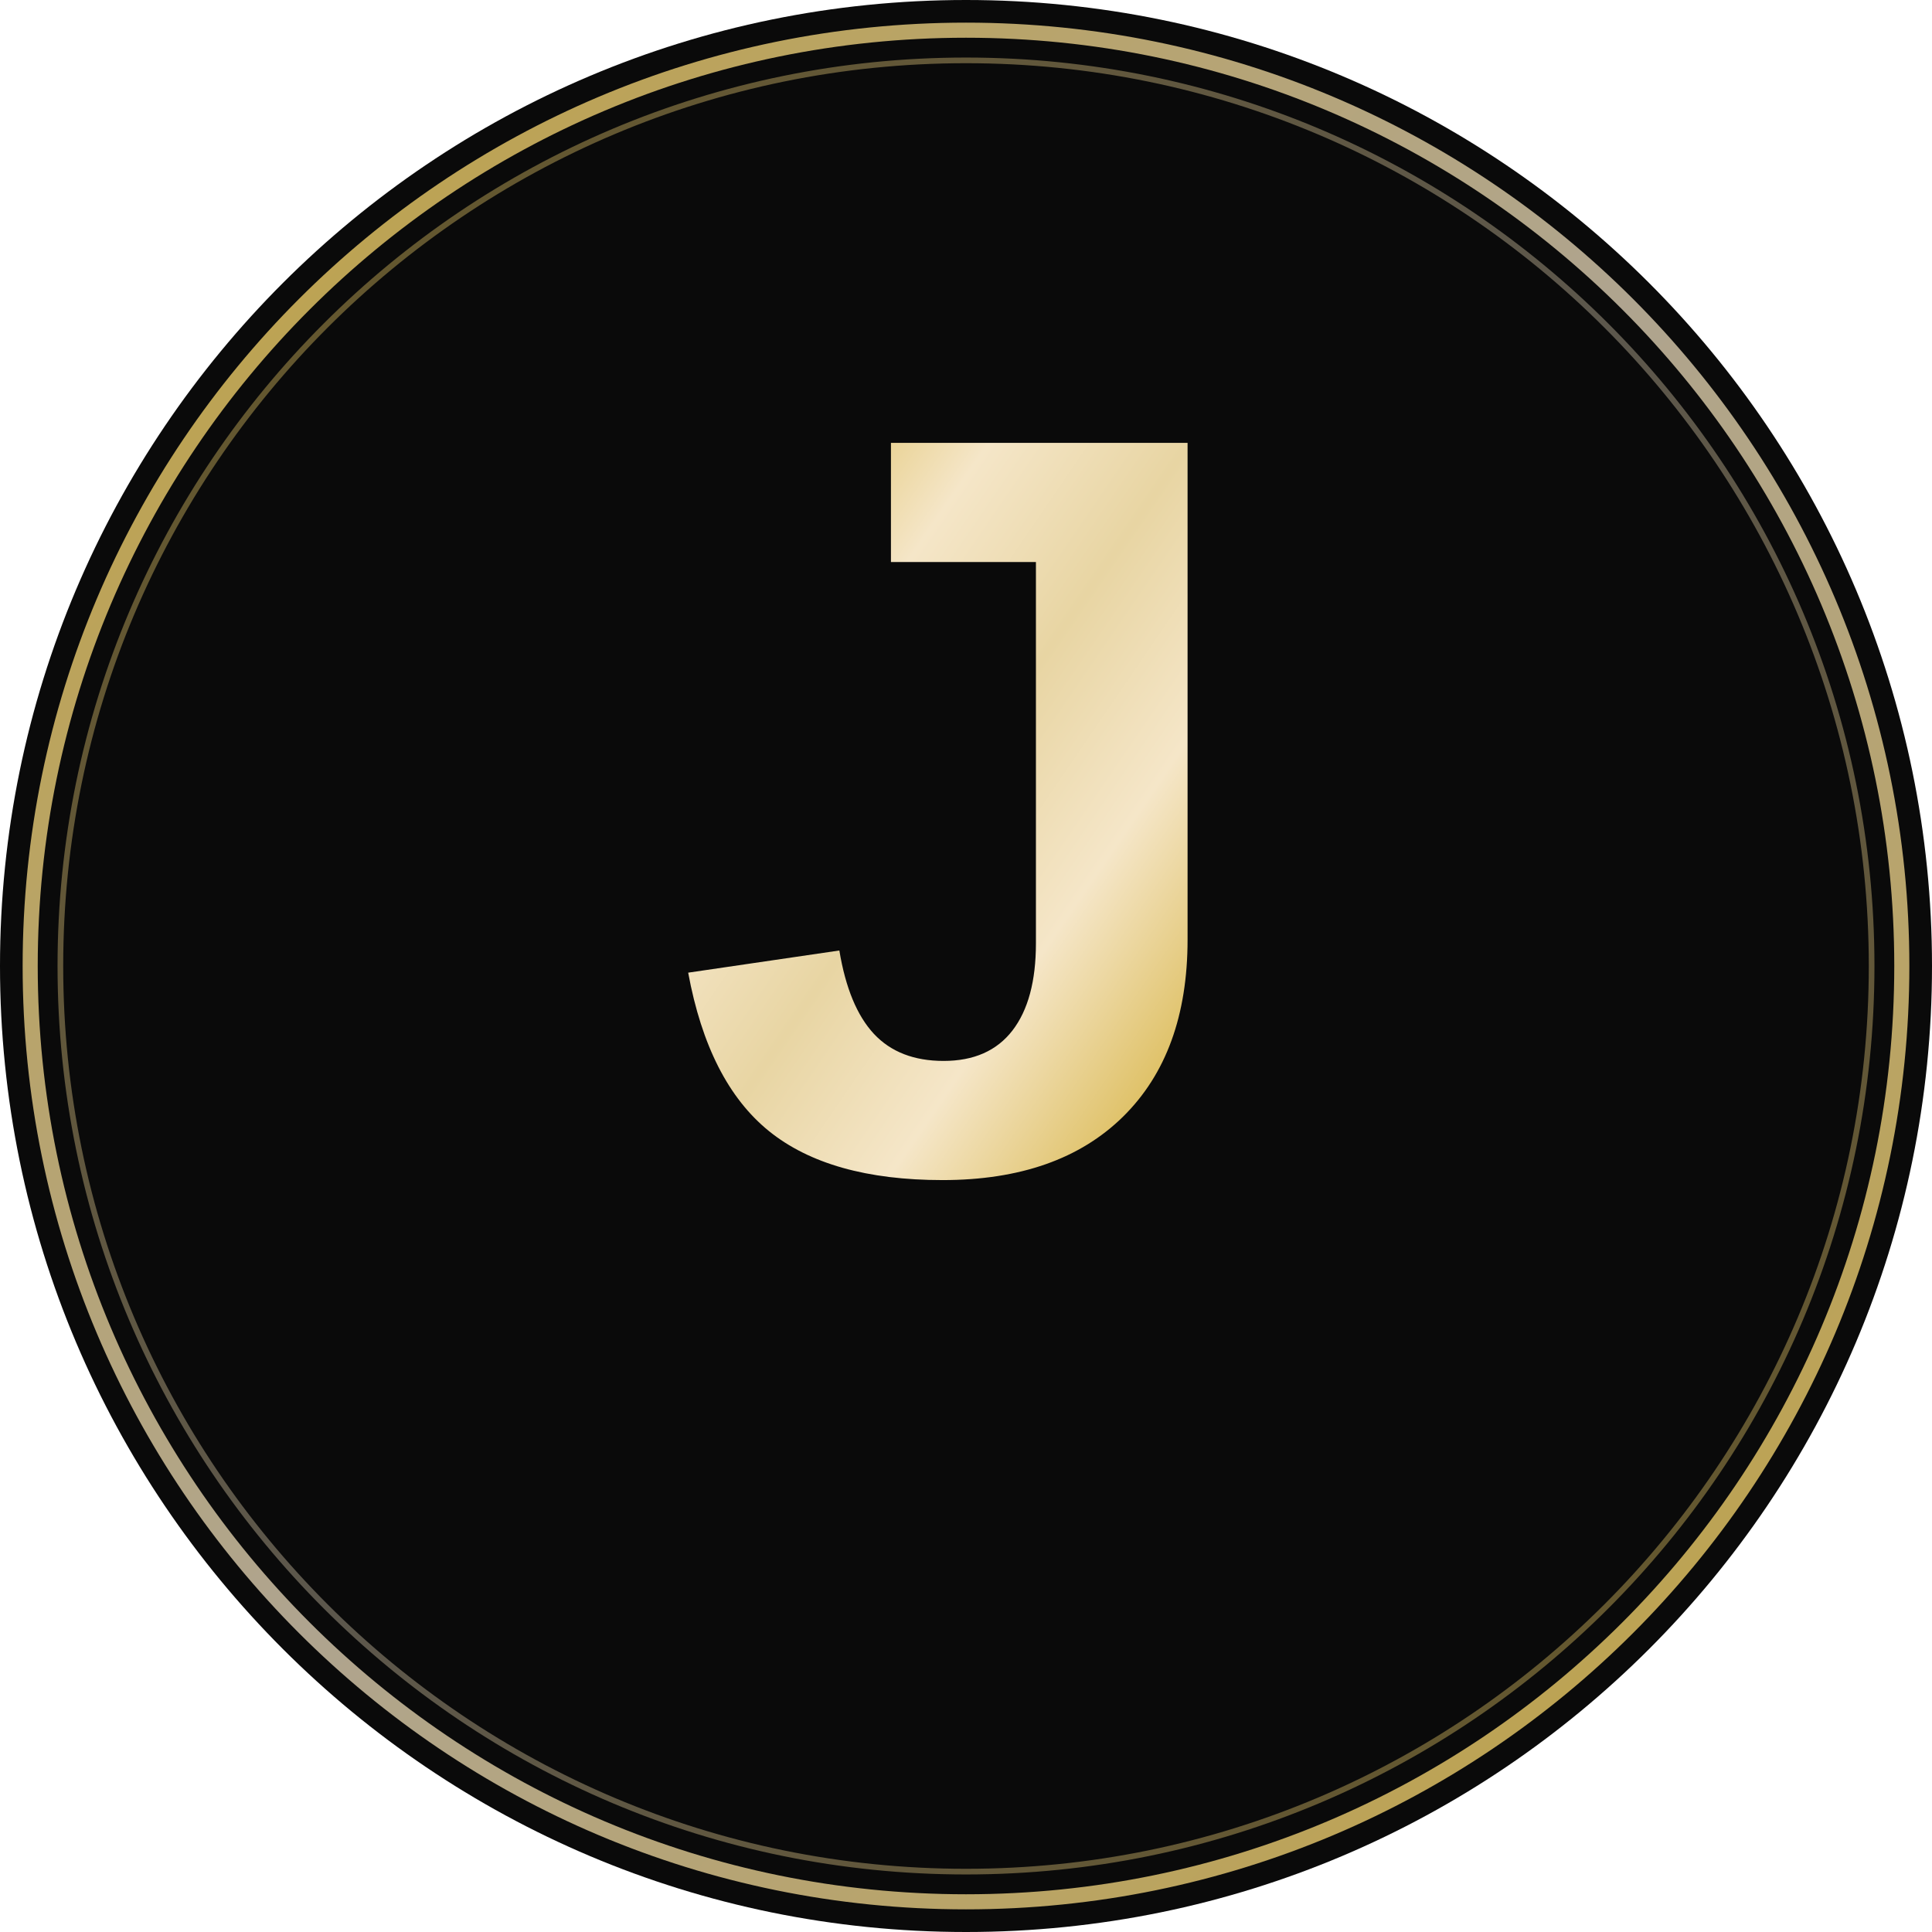
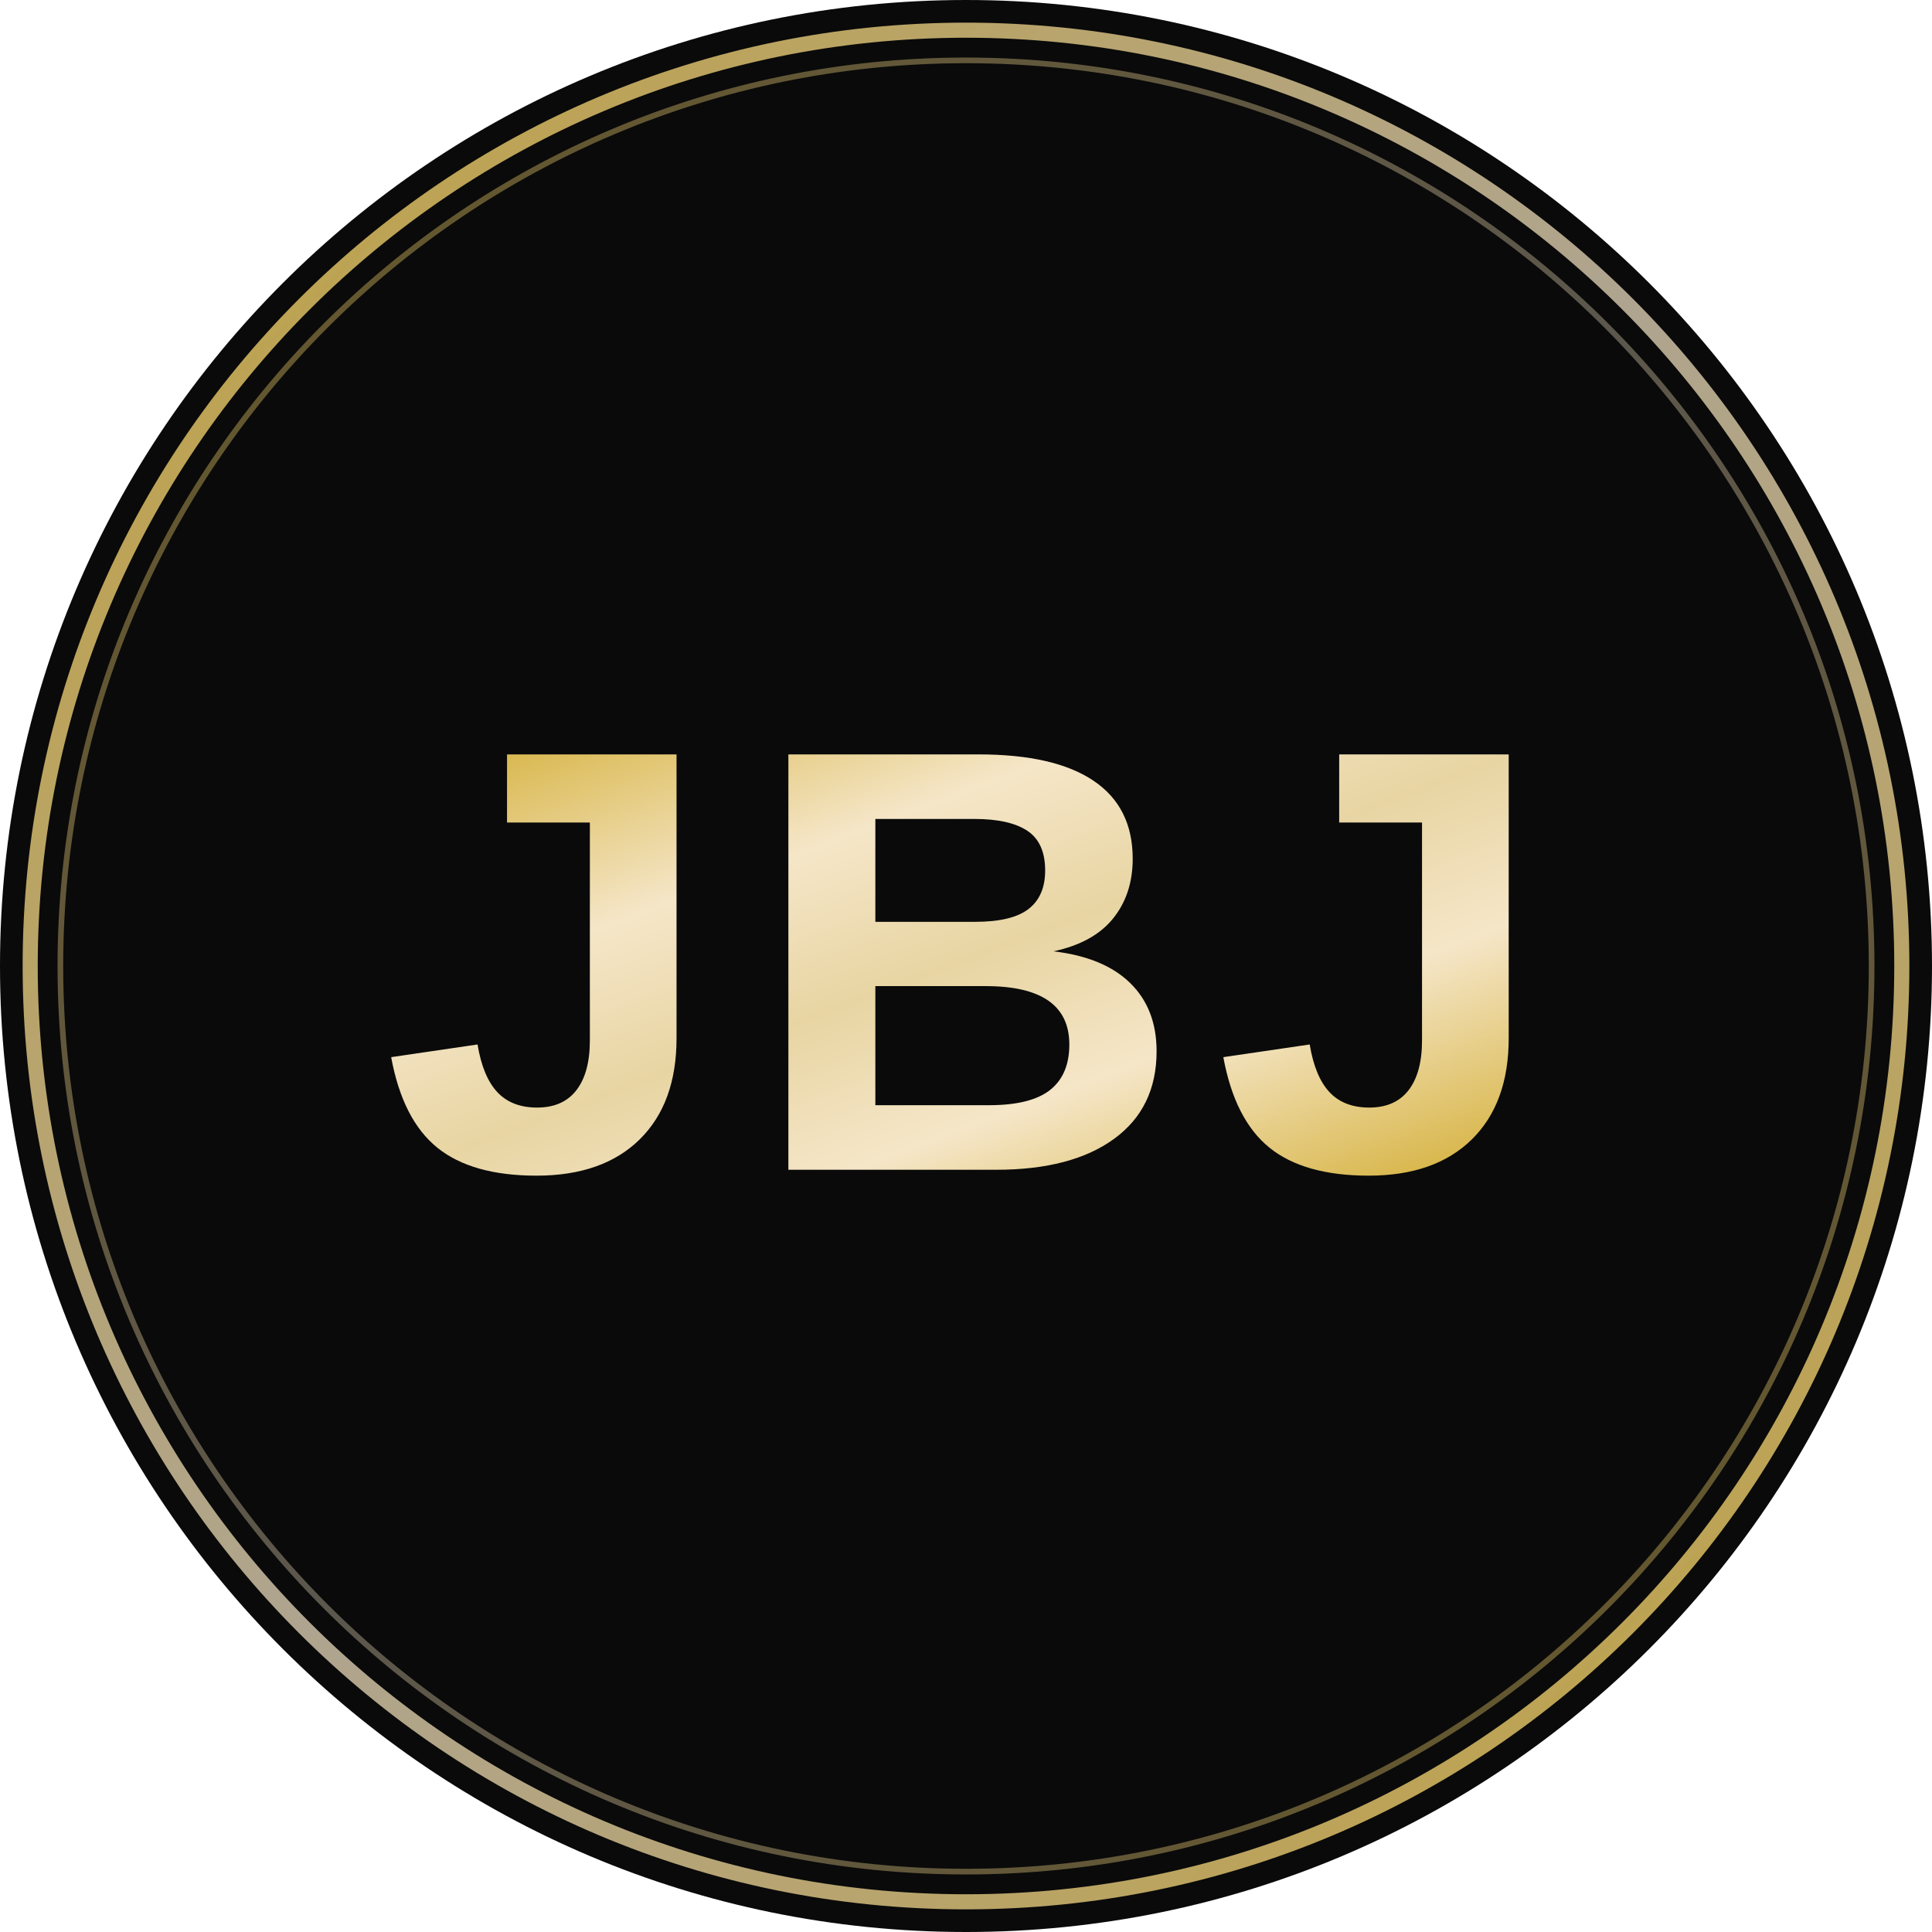
<svg xmlns="http://www.w3.org/2000/svg" viewBox="0 0 512 512">
  <defs>
    <linearGradient id="goldGrad" x1="0%" y1="0%" x2="100%" y2="100%">
      <stop offset="0%" style="stop-color:#D4AF37" />
      <stop offset="30%" style="stop-color:#F5E6C8" />
      <stop offset="50%" style="stop-color:#E8D5A3" />
      <stop offset="70%" style="stop-color:#F5E6C8" />
      <stop offset="100%" style="stop-color:#D4AF37" />
    </linearGradient>
    <linearGradient id="ringGrad" x1="0%" y1="0%" x2="100%" y2="100%">
      <stop offset="0%" style="stop-color:#D4AF37;stop-opacity:0.9" />
      <stop offset="50%" style="stop-color:#F5E6C8;stop-opacity:0.7" />
      <stop offset="100%" style="stop-color:#D4AF37;stop-opacity:0.9" />
    </linearGradient>
  </defs>
  <circle cx="256" cy="256" r="256" fill="#0A0A0A" />
  <circle cx="256" cy="256" r="248" fill="none" stroke="url(#ringGrad)" stroke-width="4" />
  <circle cx="256" cy="256" r="240" fill="none" stroke="url(#ringGrad)" stroke-width="1.5" opacity="0.5" />
-   <text x="256" y="310" text-anchor="middle" font-family="'Poppins','Segoe UI',Arial,sans-serif" font-weight="700" font-size="280" fill="url(#goldGrad)">J</text>
+   <text x="256" y="310" text-anchor="middle" font-family="'Poppins','Segoe UI',Arial,sans-serif" font-weight="700" font-size="160" fill="url(#goldGrad)" letter-spacing="8">JBJ</text>
</svg>
